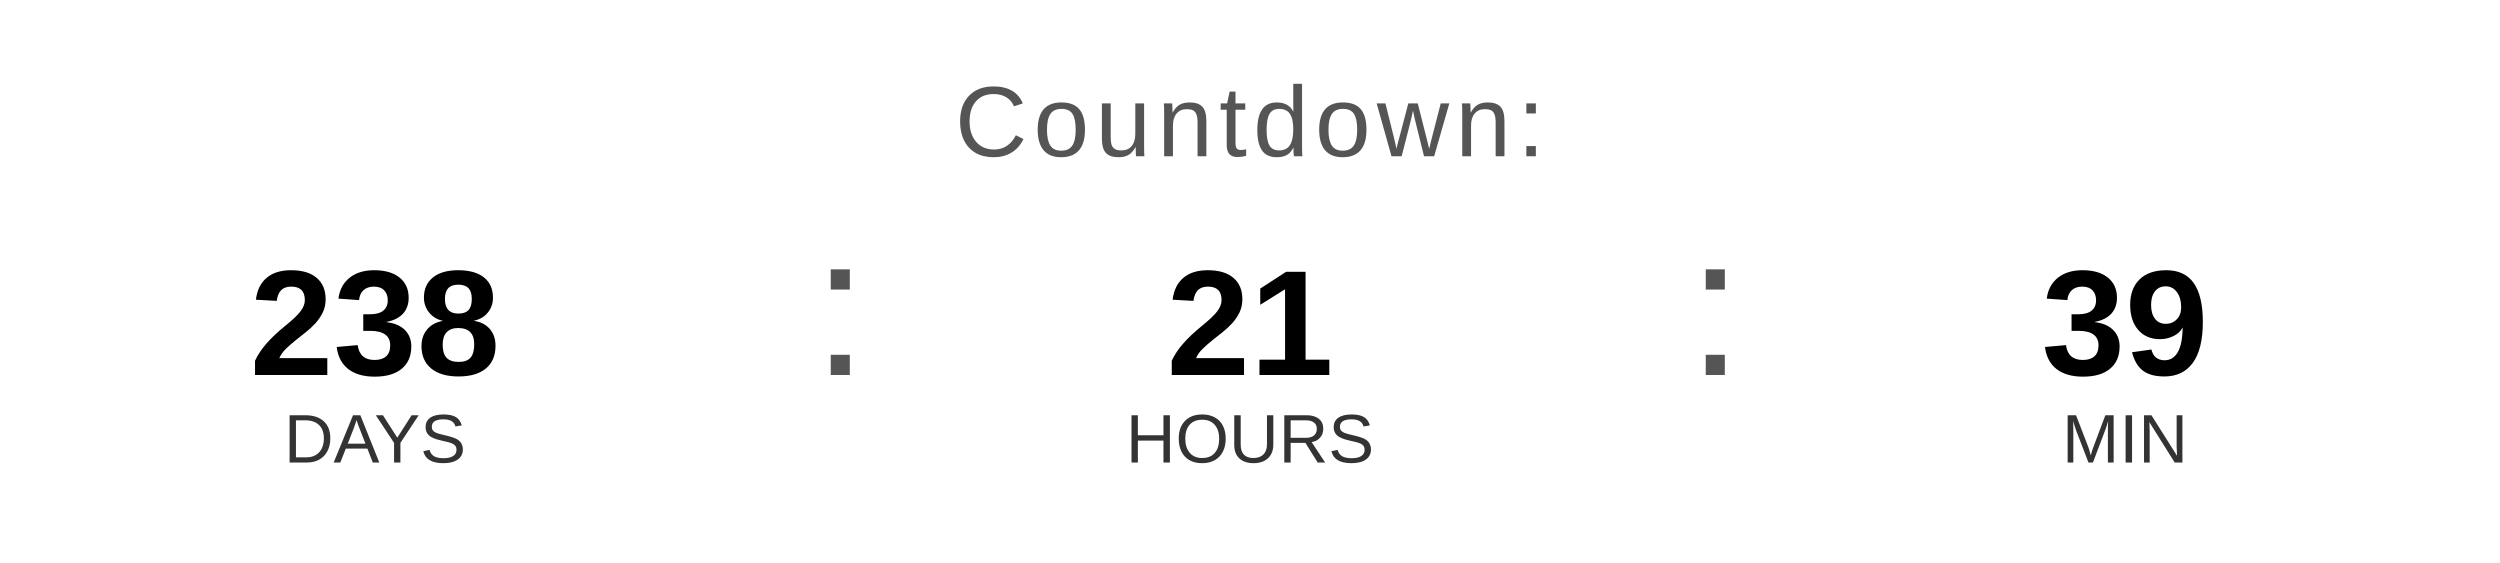
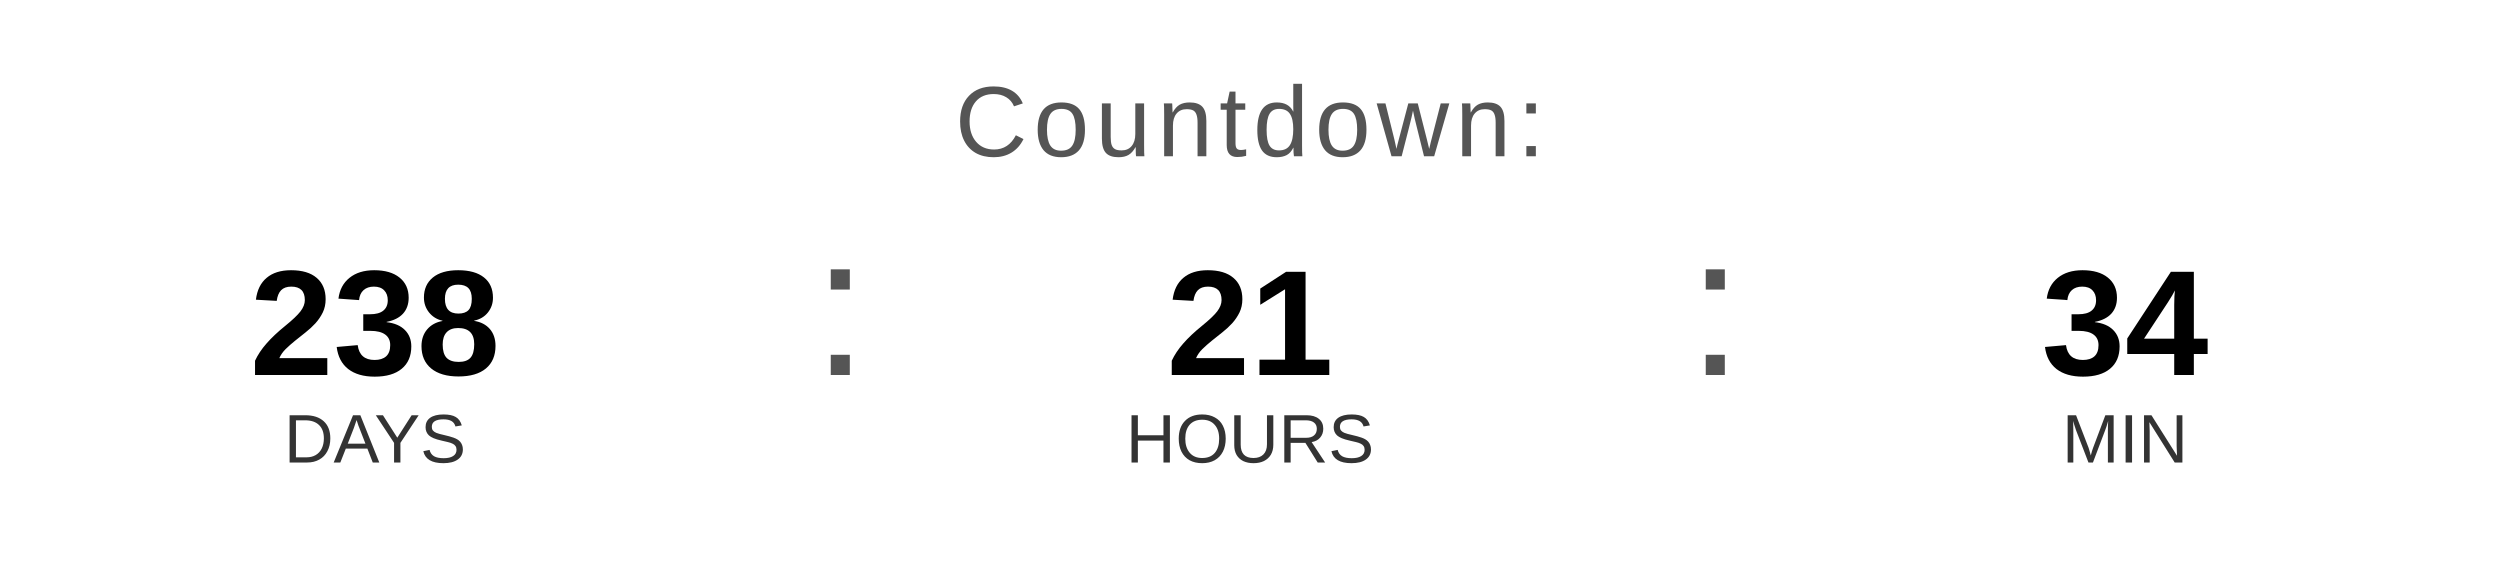
<svg xmlns="http://www.w3.org/2000/svg" width="400" height="90" viewBox="0 0 400 90">
  <text x="200" y="25" font-family="Arial, Helvetica, sans-serif" font-size="16" fill="#555555" text-anchor="middle" letter-spacing="1">
    Countdown:
  </text>
  <text x="60" y="60" font-family="Arial, Helvetica, sans-serif" font-size="24" font-weight="bold" fill="#000000" text-anchor="middle">238</text>
  <text x="60" y="74" font-family="Arial, Helvetica, sans-serif" font-size="11" fill="#333333" text-anchor="middle">DAYS</text>
  <text x="130" y="60" font-family="Arial, sans-serif" font-size="32" fill="#555555">:</text>
  <text x="200" y="60" font-family="Arial, Helvetica, sans-serif" font-size="24" font-weight="bold" fill="#000000" text-anchor="middle">21</text>
  <text x="200" y="74" font-family="Arial, Helvetica, sans-serif" font-size="11" fill="#333333" text-anchor="middle">HOURS</text>
  <text x="270" y="60" font-family="Arial, sans-serif" font-size="32" fill="#555555">:</text>
-   <text x="340" y="60" font-family="Arial, Helvetica, sans-serif" font-size="24" font-weight="bold" fill="#000000" text-anchor="middle">39</text>
+   <text x="340" y="60" font-family="Arial, Helvetica, sans-serif" font-size="24" font-weight="bold" fill="#000000" text-anchor="middle">34</text>
  <text x="340" y="74" font-family="Arial, Helvetica, sans-serif" font-size="11" fill="#333333" text-anchor="middle">MIN</text>
</svg>
